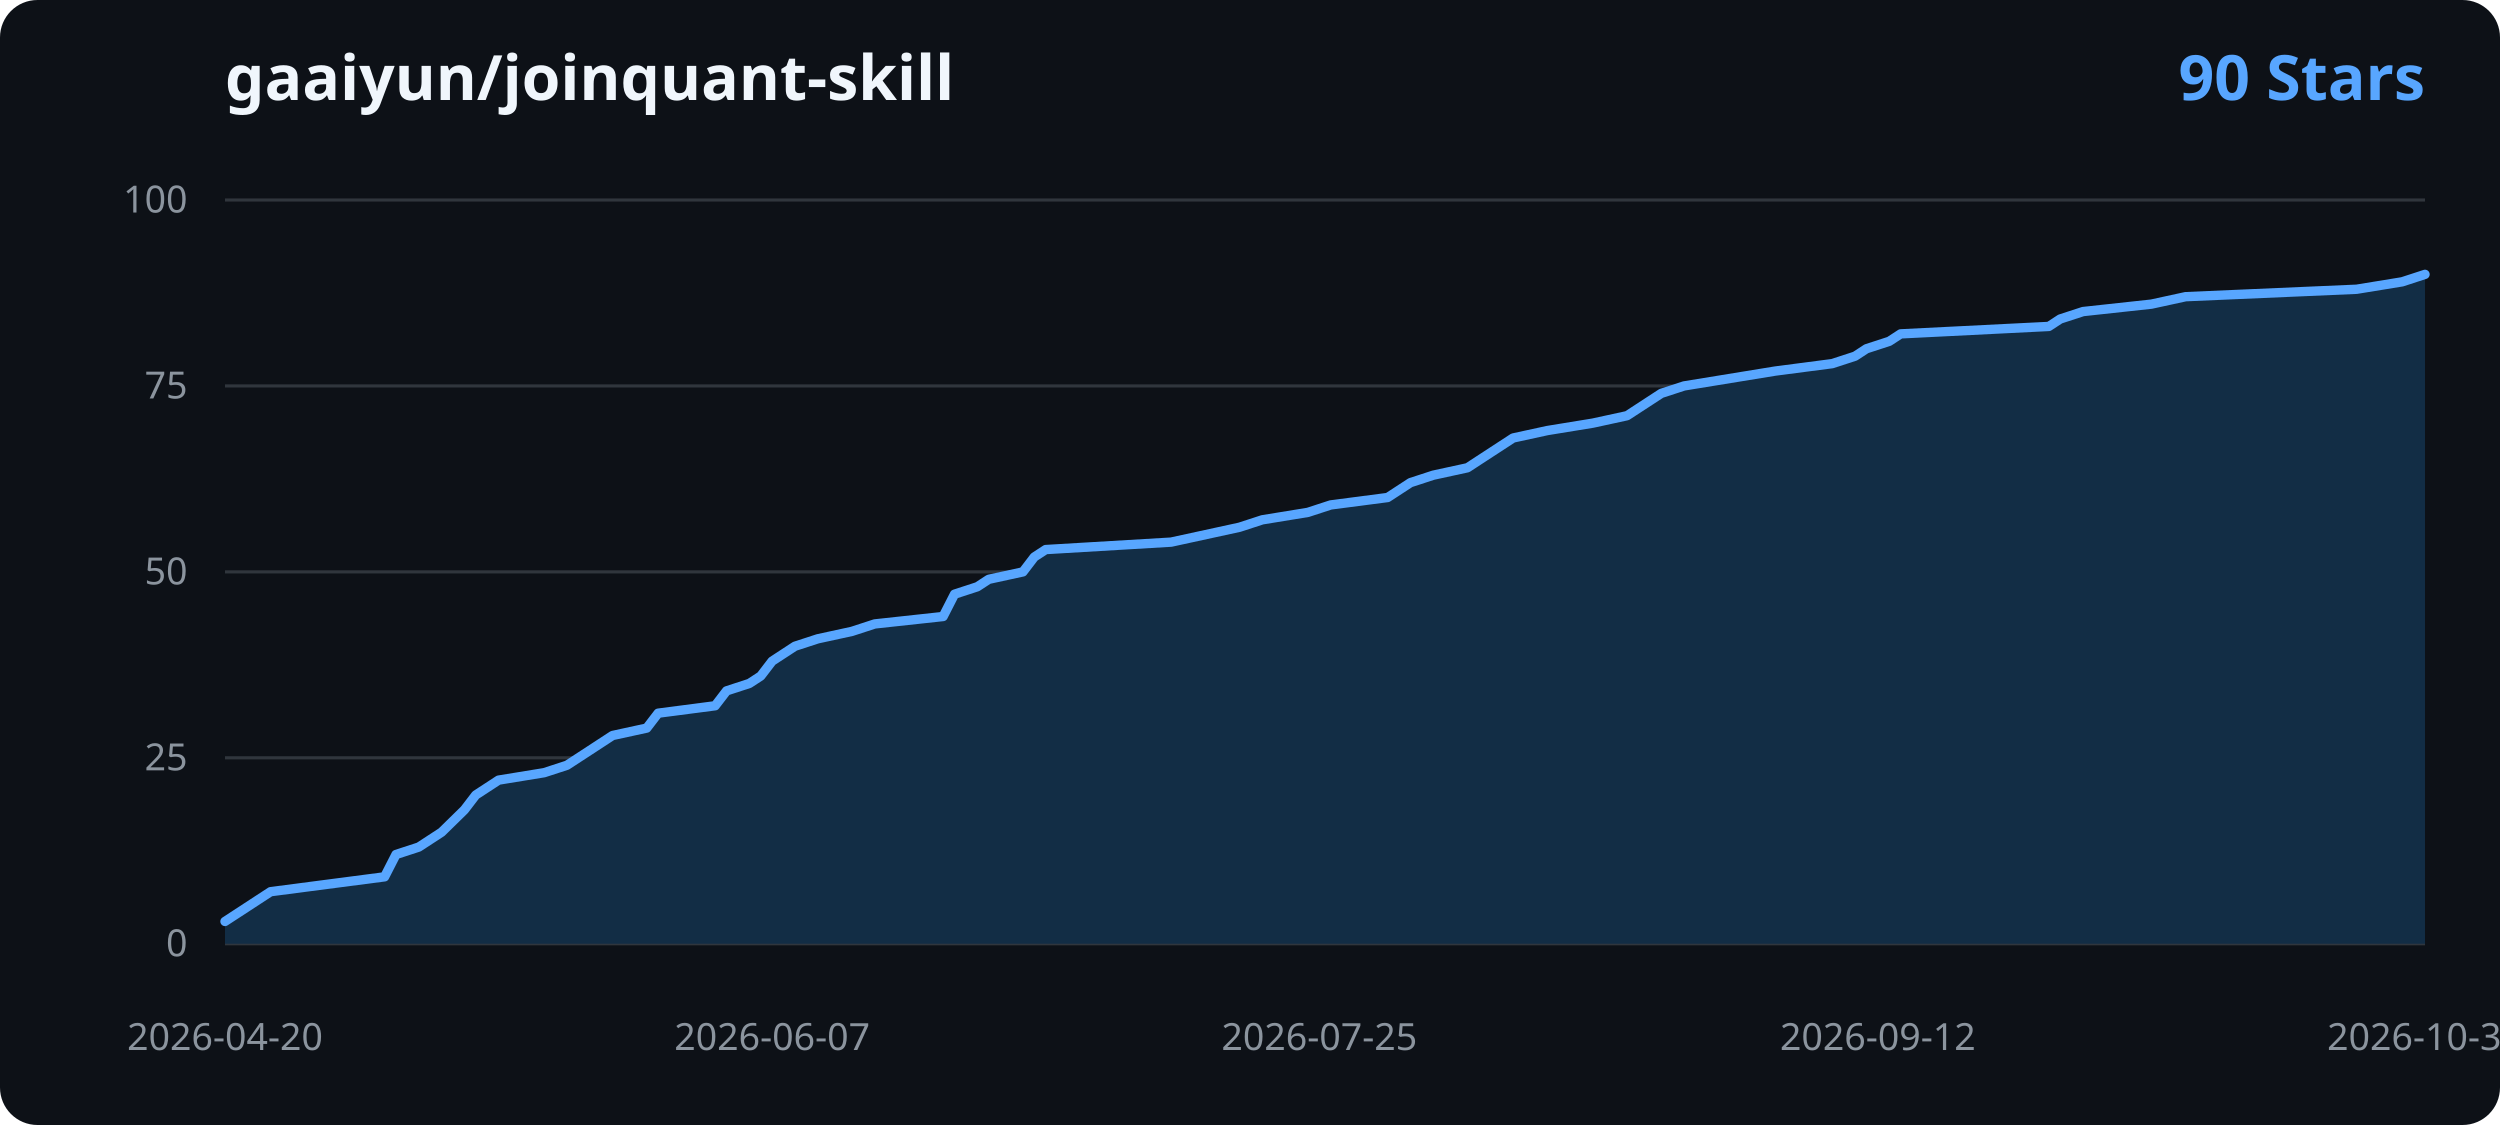
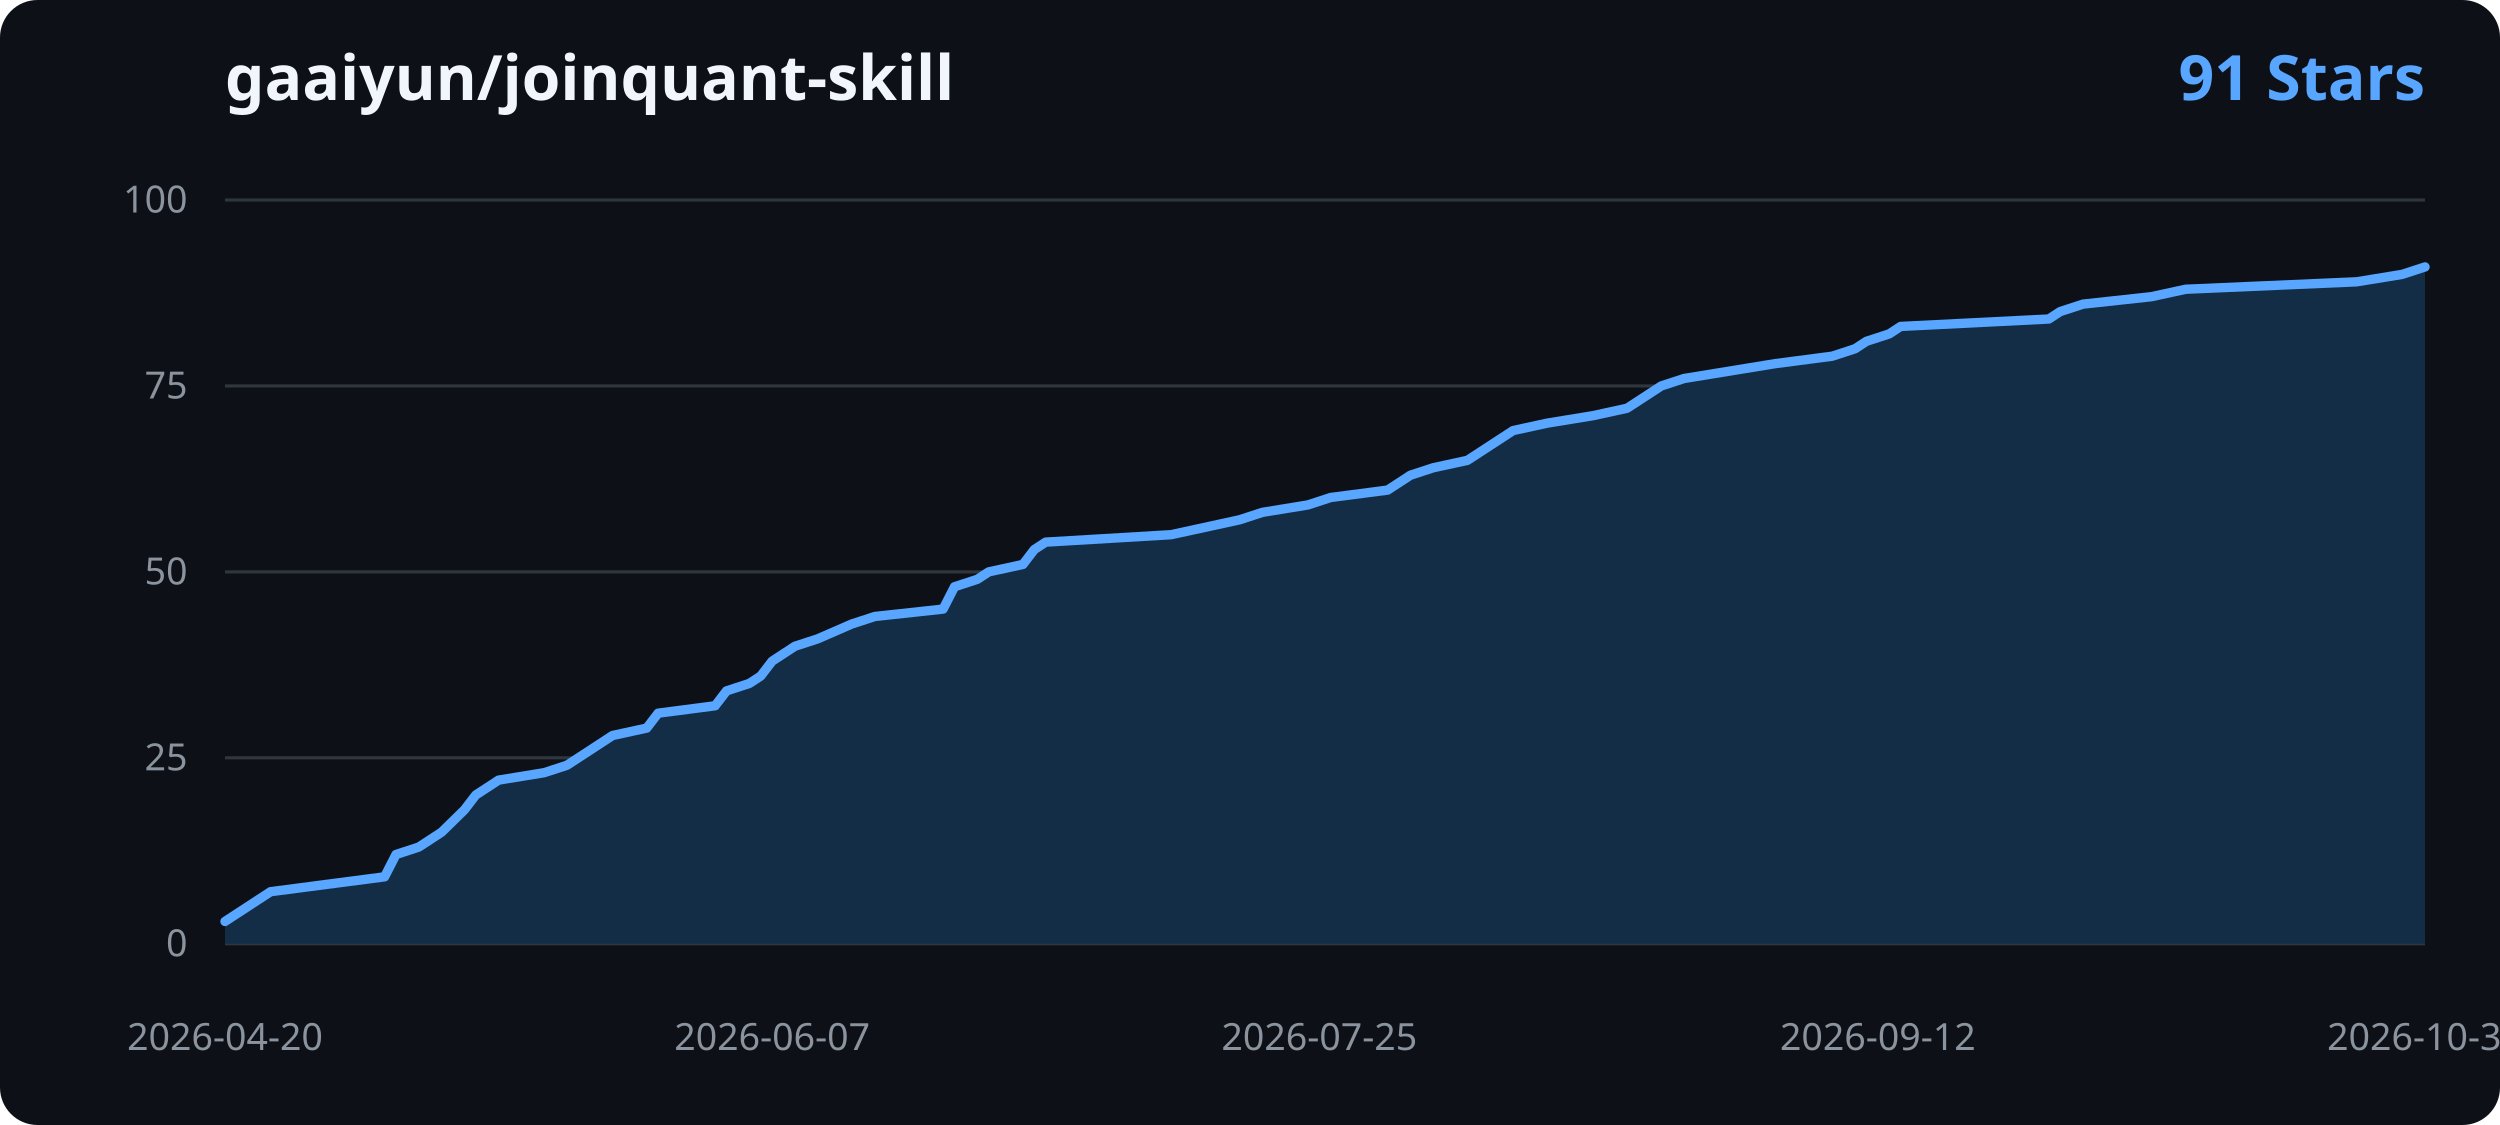
<svg xmlns="http://www.w3.org/2000/svg" width="800" height="360" viewBox="0 0 800 360" role="img" aria-labelledby="title desc">
  <rect width="800" height="360" rx="12" fill="#0d1117" />
  <text x="72" y="32" fill="#f0f6fc" font-family="Segoe UI, sans-serif" font-size="20" font-weight="600">gaaiyun/joinquant-skill</text>
-   <text x="776" y="32" text-anchor="end" fill="#58a6ff" font-family="Segoe UI, sans-serif" font-size="20" font-weight="600">90 Stars</text>
+   <text x="776" y="32" text-anchor="end" fill="#58a6ff" font-family="Segoe UI, sans-serif" font-size="20" font-weight="600">91 Stars</text>
  <g font-family="Segoe UI, sans-serif">
    <line x1="72" y1="302.00" x2="776" y2="302.00" stroke="#30363d" stroke-width="1" />
    <text x="60" y="306.00" text-anchor="end" fill="#8b949e" font-size="12">0</text>
    <line x1="72" y1="242.50" x2="776" y2="242.50" stroke="#30363d" stroke-width="1" />
    <text x="60" y="246.50" text-anchor="end" fill="#8b949e" font-size="12">25</text>
    <line x1="72" y1="183.00" x2="776" y2="183.00" stroke="#30363d" stroke-width="1" />
    <text x="60" y="187.00" text-anchor="end" fill="#8b949e" font-size="12">50</text>
    <line x1="72" y1="123.50" x2="776" y2="123.50" stroke="#30363d" stroke-width="1" />
    <text x="60" y="127.50" text-anchor="end" fill="#8b949e" font-size="12">75</text>
    <line x1="72" y1="64.00" x2="776" y2="64.00" stroke="#30363d" stroke-width="1" />
    <text x="60" y="68.00" text-anchor="end" fill="#8b949e" font-size="12">100</text>
-     <path d="M 72.00 302.00 L 72.00 294.86 L 75.65 292.48 L 82.94 287.72 L 86.59 285.34 L 104.83 282.96 L 123.07 280.58 L 126.72 273.44 L 134.01 271.06 L 141.31 266.30 L 148.60 259.16 L 152.25 254.40 L 155.90 252.02 L 159.54 249.64 L 174.13 247.26 L 181.43 244.88 L 185.08 242.50 L 188.73 240.12 L 192.37 237.74 L 196.02 235.36 L 206.96 232.98 L 210.61 228.22 L 228.85 225.84 L 232.50 221.08 L 239.79 218.70 L 243.44 216.32 L 247.09 211.56 L 250.74 209.18 L 254.38 206.80 L 261.68 204.42 L 272.62 202.04 L 279.92 199.66 L 301.80 197.28 L 305.45 190.14 L 312.75 187.76 L 316.39 185.38 L 327.34 183.00 L 330.98 178.24 L 334.63 175.86 L 374.76 173.48 L 385.70 171.10 L 396.64 168.72 L 403.94 166.34 L 418.53 163.96 L 425.82 161.58 L 444.06 159.20 L 451.36 154.44 L 458.65 152.06 L 469.60 149.68 L 473.24 147.30 L 476.89 144.92 L 480.54 142.54 L 484.19 140.16 L 495.13 137.78 L 509.72 135.40 L 520.66 133.02 L 524.31 130.64 L 531.61 125.88 L 538.90 123.50 L 553.49 121.12 L 568.08 118.74 L 586.32 116.36 L 593.62 113.98 L 597.26 111.60 L 604.56 109.22 L 608.21 106.84 L 655.63 104.46 L 659.27 102.08 L 666.57 99.70 L 688.46 97.32 L 699.40 94.94 L 754.11 92.56 L 768.70 90.18 L 776.00 87.80 L 776.00 302.00 Z" fill="#122d45" />
-     <path d="M 72.00 294.86 L 75.65 292.48 L 82.94 287.72 L 86.59 285.34 L 104.83 282.96 L 123.07 280.58 L 126.72 273.44 L 134.01 271.06 L 141.31 266.30 L 148.60 259.16 L 152.25 254.40 L 155.90 252.02 L 159.54 249.64 L 174.13 247.26 L 181.43 244.88 L 185.08 242.50 L 188.73 240.12 L 192.37 237.74 L 196.02 235.36 L 206.96 232.98 L 210.61 228.22 L 228.85 225.84 L 232.50 221.08 L 239.79 218.70 L 243.44 216.32 L 247.09 211.56 L 250.74 209.18 L 254.38 206.80 L 261.68 204.42 L 272.62 202.04 L 279.92 199.66 L 301.80 197.28 L 305.45 190.14 L 312.75 187.76 L 316.39 185.38 L 327.34 183.00 L 330.98 178.24 L 334.63 175.86 L 374.76 173.48 L 385.70 171.10 L 396.64 168.72 L 403.94 166.34 L 418.53 163.96 L 425.82 161.58 L 444.06 159.20 L 451.36 154.44 L 458.65 152.06 L 469.60 149.68 L 473.24 147.30 L 476.89 144.92 L 480.54 142.54 L 484.19 140.16 L 495.13 137.78 L 509.72 135.40 L 520.66 133.02 L 524.31 130.64 L 531.61 125.88 L 538.90 123.50 L 553.49 121.12 L 568.08 118.74 L 586.32 116.36 L 593.62 113.98 L 597.26 111.60 L 604.56 109.22 L 608.21 106.84 L 655.63 104.46 L 659.27 102.08 L 666.57 99.70 L 688.46 97.32 L 699.40 94.94 L 754.11 92.56 L 768.70 90.18 L 776.00 87.80" fill="none" stroke="#58a6ff" stroke-width="3" stroke-linecap="round" stroke-linejoin="round" />
+     <path d="M 72.00 302.00 L 72.00 294.86 L 75.65 292.48 L 82.94 287.72 L 86.59 285.34 L 104.83 282.96 L 123.07 280.58 L 126.72 273.44 L 134.01 271.06 L 141.31 266.30 L 148.60 259.16 L 152.25 254.40 L 155.90 252.02 L 159.54 249.64 L 174.13 247.26 L 181.43 244.88 L 185.08 242.50 L 188.73 240.12 L 192.37 237.74 L 196.02 235.36 L 206.96 232.98 L 210.61 228.22 L 228.85 225.84 L 232.50 221.08 L 239.79 218.70 L 243.44 216.32 L 247.09 211.56 L 250.74 209.18 L 254.38 206.80 L 261.68 204.42 L 272.62 199.66 L 279.92 197.28 L 301.80 194.90 L 305.45 187.76 L 312.75 185.38 L 316.39 183.00 L 327.34 180.62 L 330.98 175.86 L 334.63 173.48 L 374.76 171.10 L 385.70 168.72 L 396.64 166.34 L 403.94 163.96 L 418.53 161.58 L 425.82 159.20 L 444.06 156.82 L 451.36 152.06 L 458.65 149.68 L 469.60 147.30 L 473.24 144.92 L 476.89 142.54 L 480.54 140.16 L 484.19 137.78 L 495.13 135.40 L 509.72 133.02 L 520.66 130.64 L 524.31 128.26 L 531.61 123.50 L 538.90 121.12 L 553.49 118.74 L 568.08 116.36 L 586.32 113.98 L 593.62 111.60 L 597.26 109.22 L 604.56 106.84 L 608.21 104.46 L 655.63 102.08 L 659.27 99.70 L 666.57 97.32 L 688.46 94.94 L 699.40 92.56 L 754.11 90.18 L 768.70 87.80 L 776.00 85.42 L 776.00 302.00 Z" fill="#122d45" />
+     <path d="M 72.00 294.86 L 75.65 292.48 L 82.94 287.72 L 86.59 285.34 L 104.83 282.96 L 123.07 280.58 L 126.72 273.44 L 134.01 271.06 L 141.31 266.30 L 148.60 259.16 L 152.25 254.40 L 155.90 252.02 L 159.54 249.64 L 174.13 247.26 L 181.43 244.88 L 185.08 242.50 L 188.73 240.12 L 192.37 237.74 L 196.02 235.36 L 206.96 232.98 L 210.61 228.22 L 228.85 225.84 L 232.50 221.08 L 239.79 218.70 L 243.44 216.32 L 247.09 211.56 L 250.74 209.18 L 254.38 206.80 L 261.68 204.42 L 272.62 199.66 L 279.92 197.28 L 301.80 194.90 L 305.45 187.76 L 312.75 185.38 L 316.39 183.00 L 327.34 180.62 L 330.98 175.86 L 334.63 173.48 L 374.76 171.10 L 385.70 168.72 L 396.64 166.34 L 403.94 163.96 L 418.53 161.58 L 425.82 159.20 L 444.06 156.82 L 451.36 152.06 L 458.65 149.68 L 469.60 147.30 L 473.24 144.92 L 476.89 142.54 L 480.54 140.16 L 484.19 137.78 L 495.13 135.40 L 509.72 133.02 L 520.66 130.64 L 524.31 128.26 L 531.61 123.50 L 538.90 121.12 L 553.49 118.74 L 568.08 116.36 L 586.32 113.98 L 593.62 111.60 L 597.26 109.22 L 604.56 106.84 L 608.21 104.46 L 655.63 102.08 L 659.27 99.70 L 666.57 97.32 L 688.46 94.94 L 699.40 92.56 L 754.11 90.18 L 768.70 87.80 L 776.00 85.42" fill="none" stroke="#58a6ff" stroke-width="3" stroke-linecap="round" stroke-linejoin="round" />
    <text x="72.00" y="336" text-anchor="middle" fill="#8b949e" font-size="12">2026-04-20</text>
    <text x="247.09" y="336" text-anchor="middle" fill="#8b949e" font-size="12">2026-06-07</text>
    <text x="422.18" y="336" text-anchor="middle" fill="#8b949e" font-size="12">2026-07-25</text>
    <text x="600.91" y="336" text-anchor="middle" fill="#8b949e" font-size="12">2026-09-12</text>
    <text x="776.00" y="336" text-anchor="middle" fill="#8b949e" font-size="12">2026-10-30</text>
  </g>
</svg>
